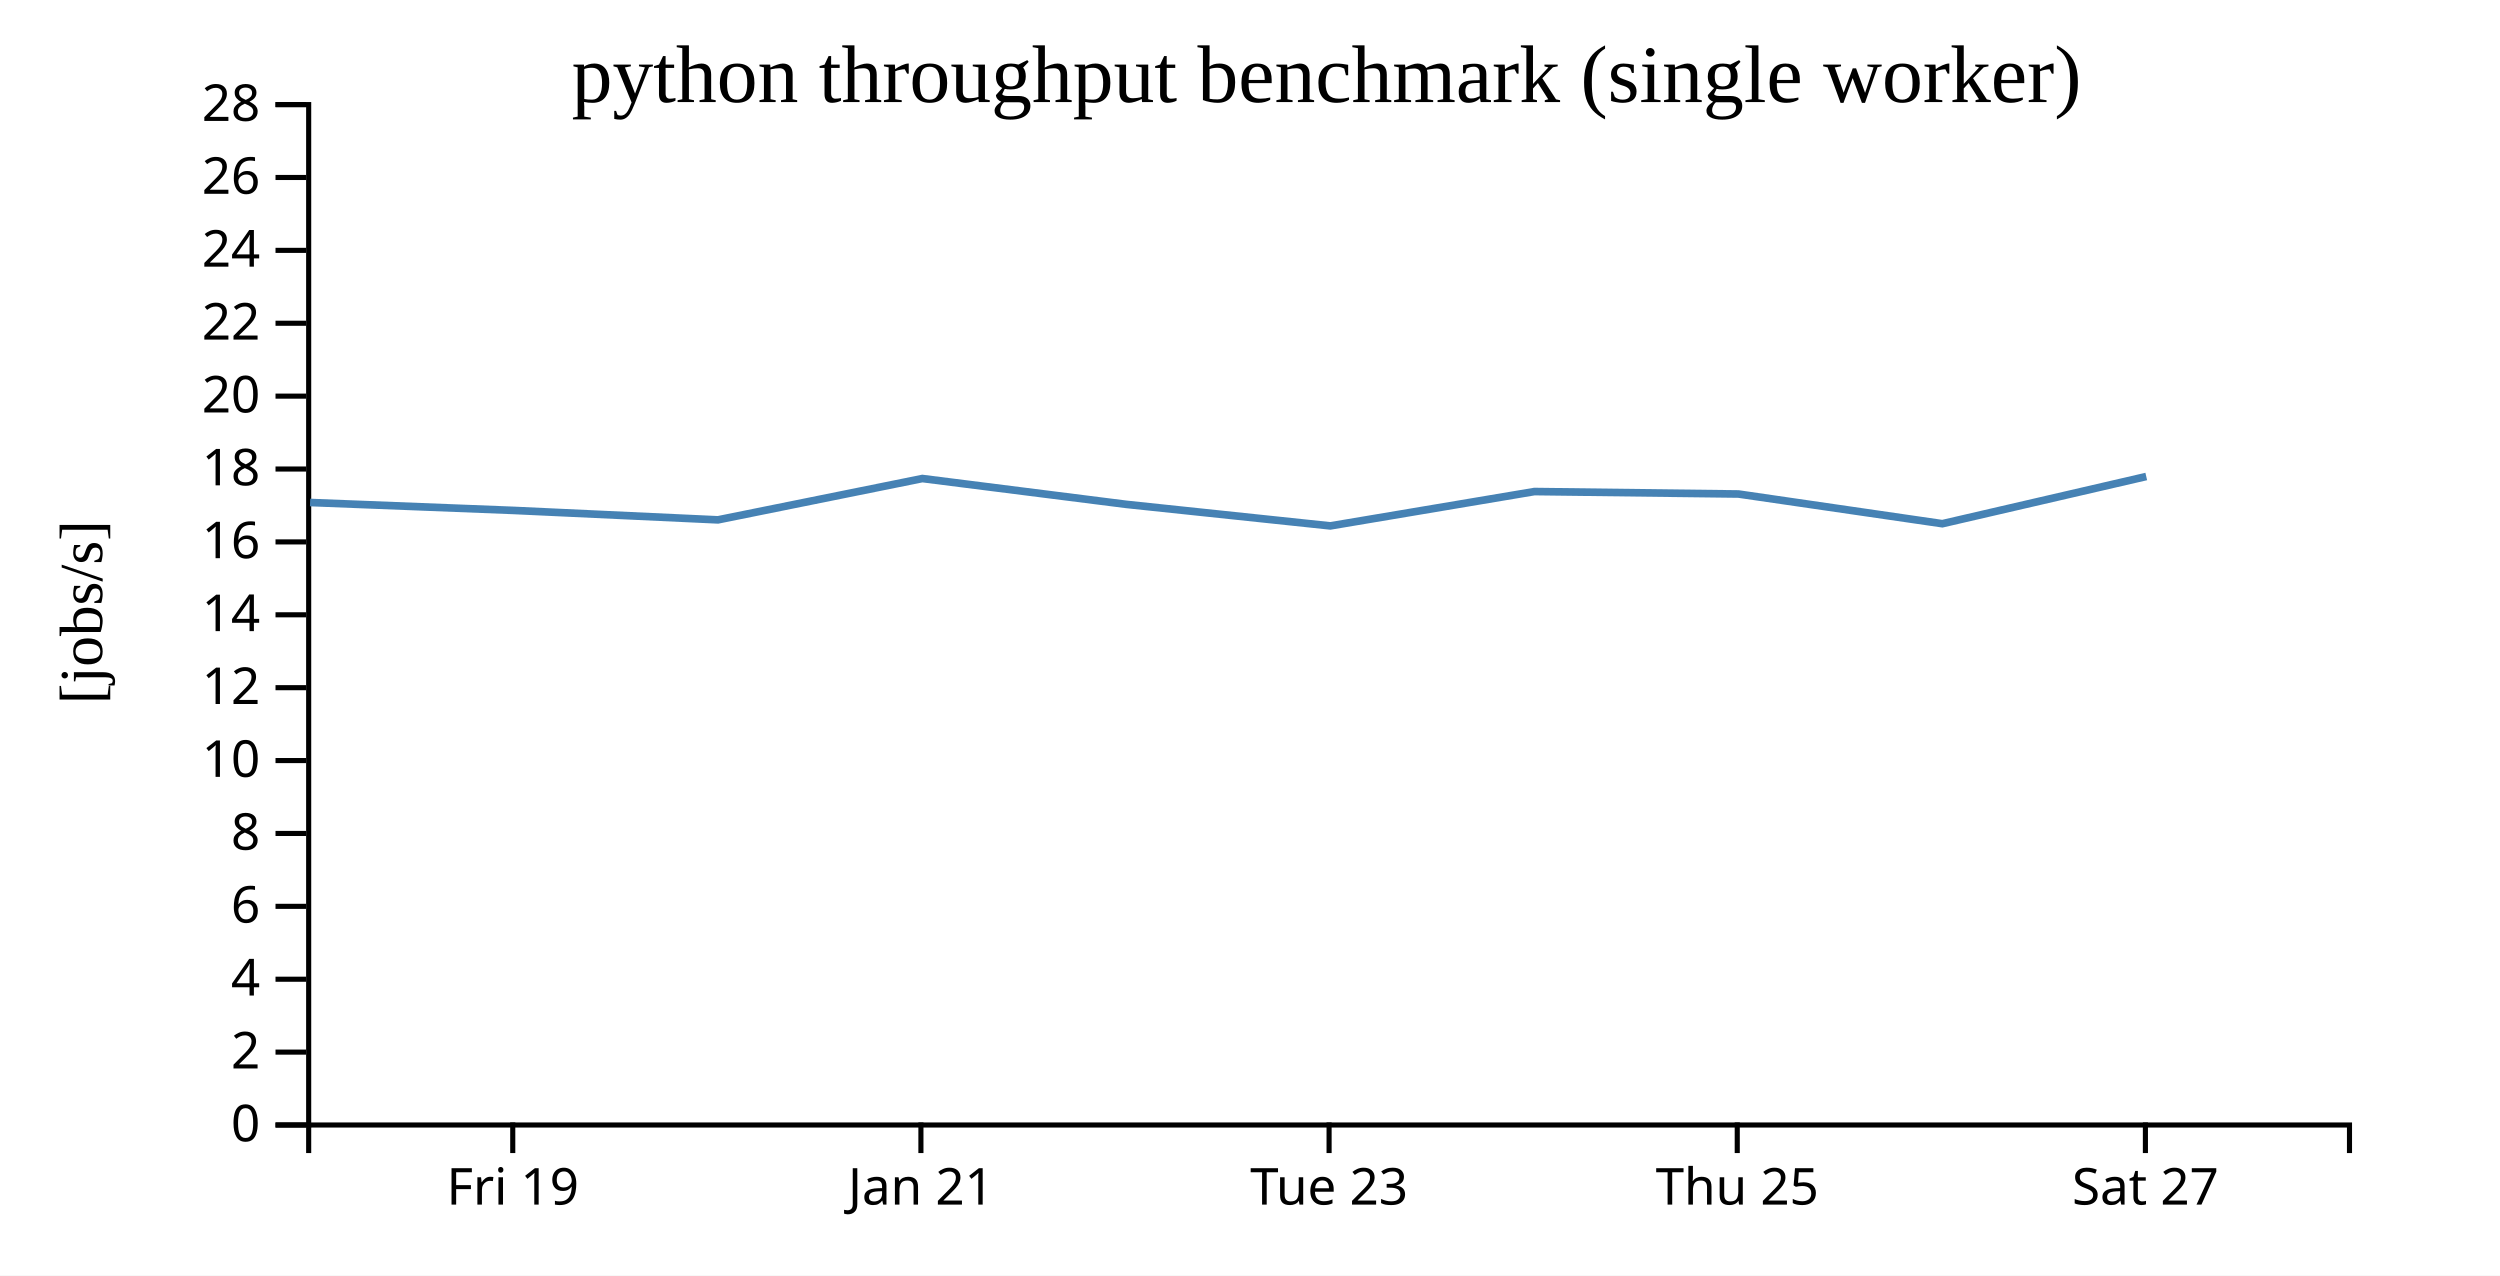
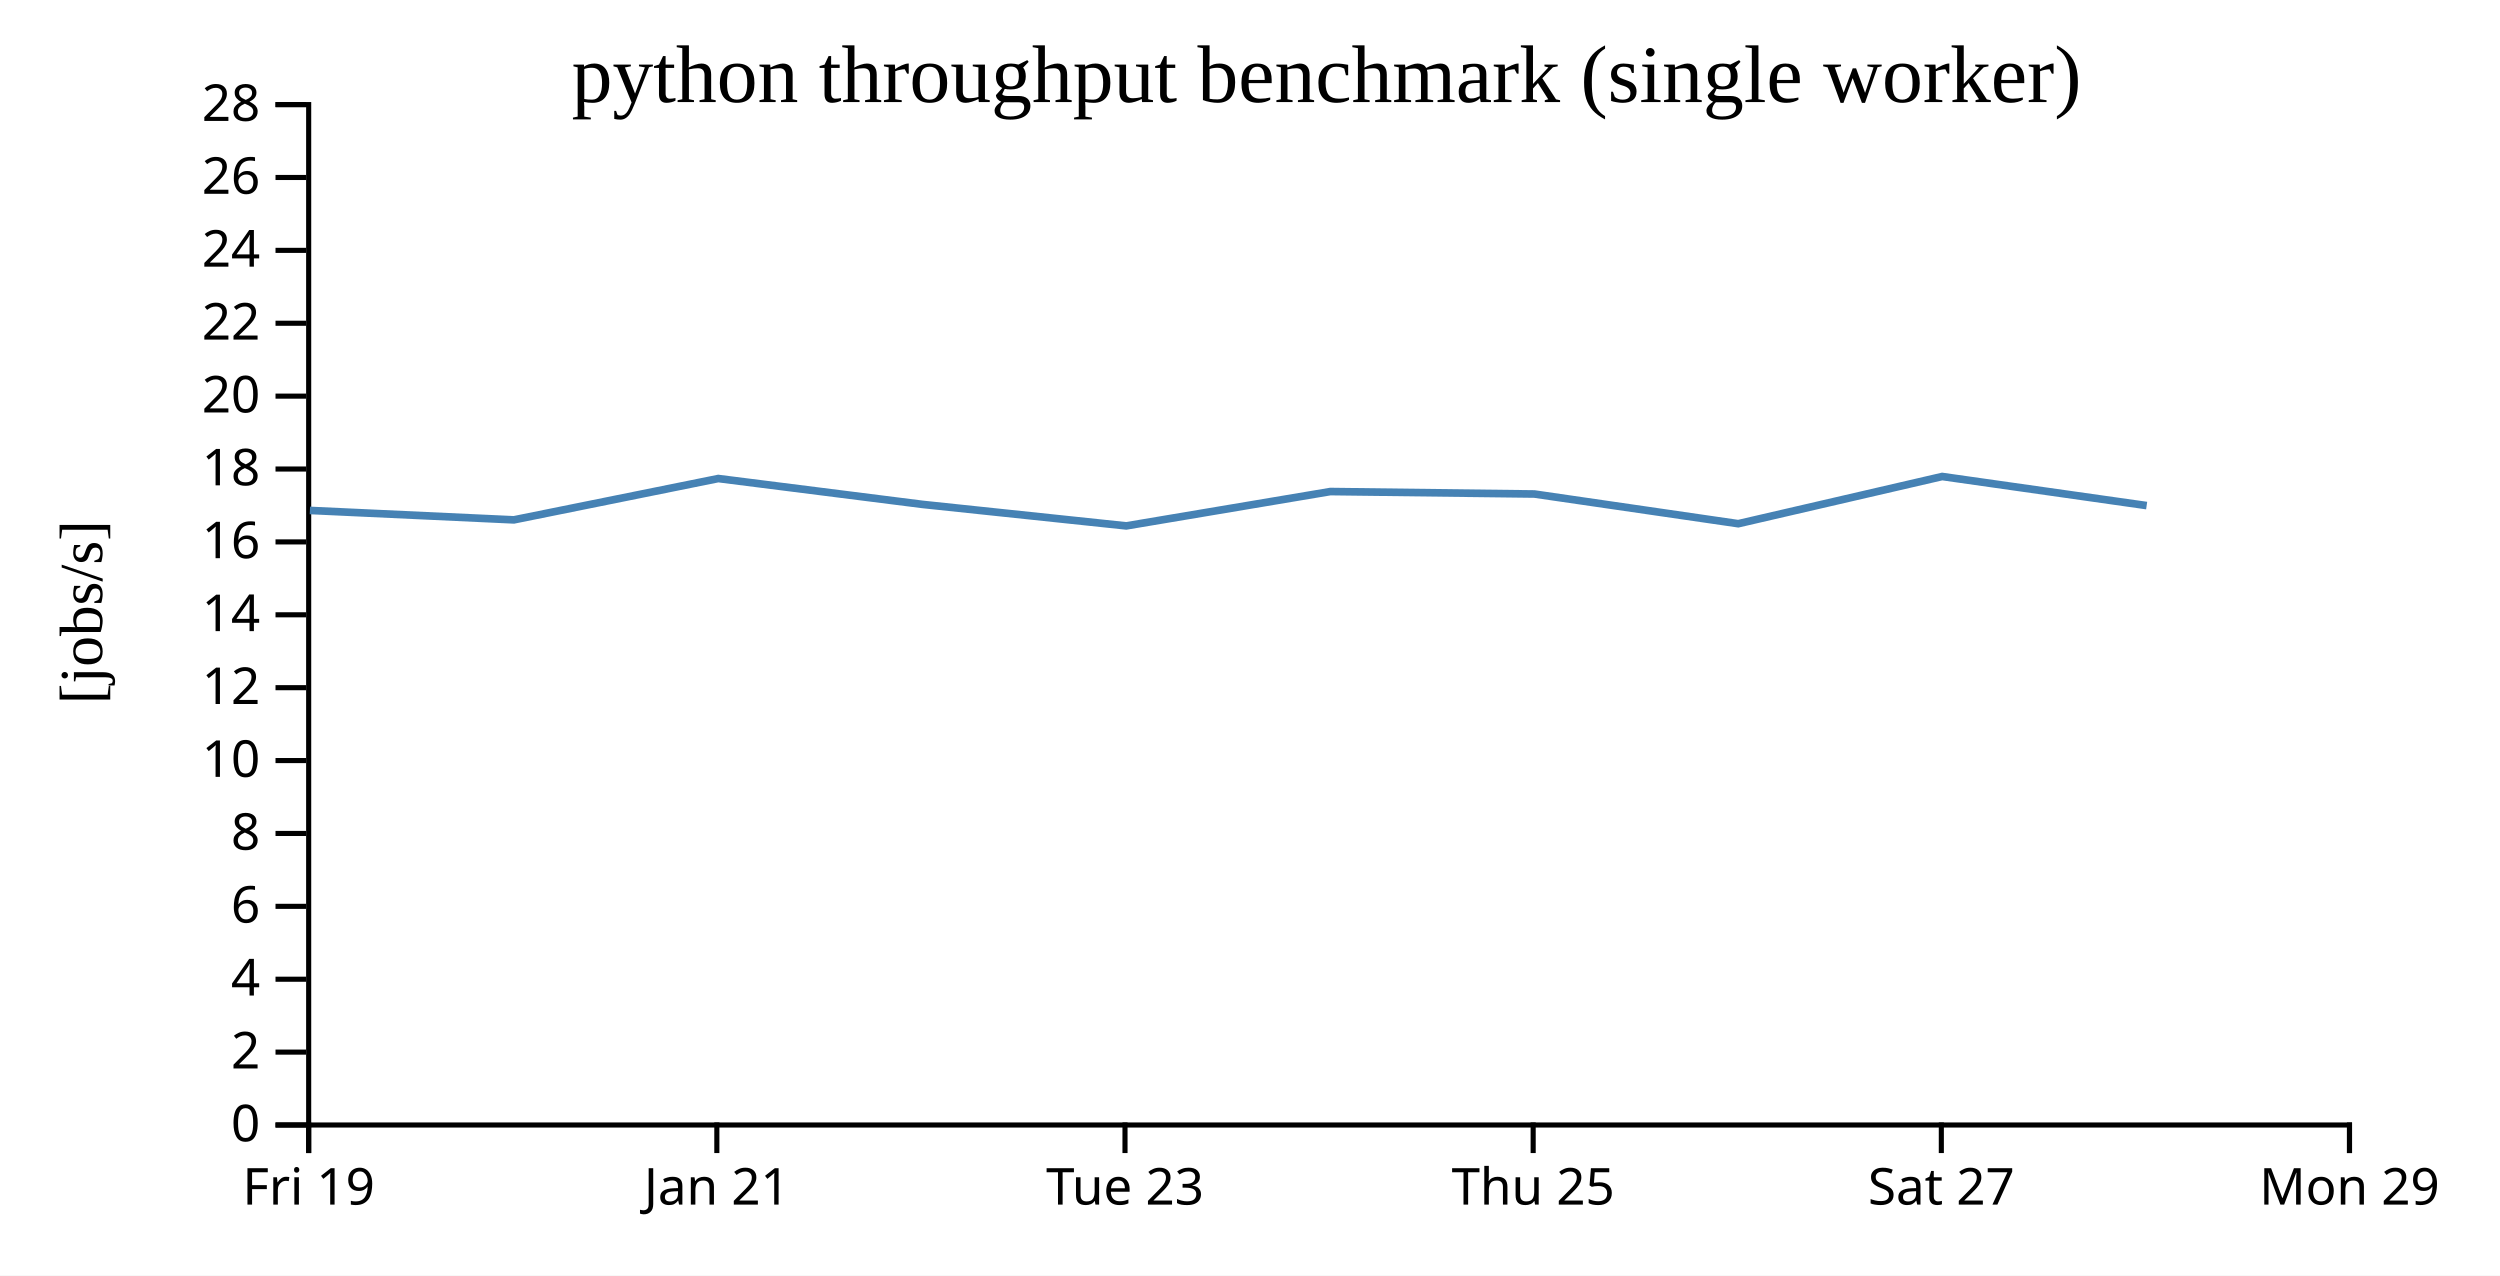
<svg xmlns="http://www.w3.org/2000/svg" width="490" height="250">
  <rect width="100%" height="100%" fill="white" />
  <g transform="translate(60,20)">
    <g transform="translate(0,200)" fill="none" font-size="10" font-family="sans-serif" text-anchor="middle">
      <path class="domain" stroke="currentColor" d="M0.5,6V0.5H400.5V6" />
-       <g class="tick" opacity="1" transform="translate(40.5,0)">
+       <g class="tick" opacity="1" transform="translate(0.5,0)">
        <line stroke="currentColor" y2="6" />
        <text fill="currentColor" y="9" dy="0.71em">Fri 19</text>
      </g>
-       <g class="tick" opacity="1" transform="translate(120.5,0)">
+       <g class="tick" opacity="1" transform="translate(80.5,0)">
        <line stroke="currentColor" y2="6" />
        <text fill="currentColor" y="9" dy="0.71em">Jan 21</text>
      </g>
-       <g class="tick" opacity="1" transform="translate(200.5,0)">
+       <g class="tick" opacity="1" transform="translate(160.5,0)">
        <line stroke="currentColor" y2="6" />
        <text fill="currentColor" y="9" dy="0.71em">Tue 23</text>
      </g>
-       <g class="tick" opacity="1" transform="translate(280.5,0)">
+       <g class="tick" opacity="1" transform="translate(240.5,0)">
        <line stroke="currentColor" y2="6" />
        <text fill="currentColor" y="9" dy="0.71em">Thu 25</text>
      </g>
-       <g class="tick" opacity="1" transform="translate(360.5,0)">
+       <g class="tick" opacity="1" transform="translate(320.5,0)">
        <line stroke="currentColor" y2="6" />
        <text fill="currentColor" y="9" dy="0.71em">Sat 27</text>
+       </g>
+       <g class="tick" opacity="1" transform="translate(400.5,0)">
+         <line stroke="currentColor" y2="6" />
+         <text fill="currentColor" y="9" dy="0.71em">Mon 29</text>
      </g>
    </g>
    <g fill="none" font-size="10" font-family="sans-serif" text-anchor="end">
      <path class="domain" stroke="currentColor" d="M-6,200.5H0.5V0.5H-6" />
      <g class="tick" opacity="1" transform="translate(0,200.5)">
        <line stroke="currentColor" x2="-6" />
        <text fill="currentColor" x="-9" dy="0.32em">0</text>
      </g>
      <g class="tick" opacity="1" transform="translate(0,186.2143)">
        <line stroke="currentColor" x2="-6" />
        <text fill="currentColor" x="-9" dy="0.32em">2</text>
      </g>
      <g class="tick" opacity="1" transform="translate(0,171.9286)">
        <line stroke="currentColor" x2="-6" />
        <text fill="currentColor" x="-9" dy="0.32em">4</text>
      </g>
      <g class="tick" opacity="1" transform="translate(0,157.6429)">
        <line stroke="currentColor" x2="-6" />
        <text fill="currentColor" x="-9" dy="0.32em">6</text>
      </g>
      <g class="tick" opacity="1" transform="translate(0,143.3571)">
        <line stroke="currentColor" x2="-6" />
        <text fill="currentColor" x="-9" dy="0.32em">8</text>
      </g>
      <g class="tick" opacity="1" transform="translate(0,129.0714)">
        <line stroke="currentColor" x2="-6" />
        <text fill="currentColor" x="-9" dy="0.32em">10</text>
      </g>
      <g class="tick" opacity="1" transform="translate(0,114.7857)">
        <line stroke="currentColor" x2="-6" />
        <text fill="currentColor" x="-9" dy="0.32em">12</text>
      </g>
      <g class="tick" opacity="1" transform="translate(0,100.5)">
        <line stroke="currentColor" x2="-6" />
        <text fill="currentColor" x="-9" dy="0.32em">14</text>
      </g>
      <g class="tick" opacity="1" transform="translate(0,86.21429)">
        <line stroke="currentColor" x2="-6" />
        <text fill="currentColor" x="-9" dy="0.32em">16</text>
      </g>
      <g class="tick" opacity="1" transform="translate(0,71.92857)">
        <line stroke="currentColor" x2="-6" />
        <text fill="currentColor" x="-9" dy="0.32em">18</text>
      </g>
      <g class="tick" opacity="1" transform="translate(0,57.64286)">
        <line stroke="currentColor" x2="-6" />
        <text fill="currentColor" x="-9" dy="0.32em">20</text>
      </g>
      <g class="tick" opacity="1" transform="translate(0,43.35714)">
        <line stroke="currentColor" x2="-6" />
        <text fill="currentColor" x="-9" dy="0.32em">22</text>
      </g>
      <g class="tick" opacity="1" transform="translate(0,29.07143)">
        <line stroke="currentColor" x2="-6" />
        <text fill="currentColor" x="-9" dy="0.32em">24</text>
      </g>
      <g class="tick" opacity="1" transform="translate(0,14.78571)">
        <line stroke="currentColor" x2="-6" />
        <text fill="currentColor" x="-9" dy="0.32em">26</text>
      </g>
      <g class="tick" opacity="1" transform="translate(0,0.5)">
        <line stroke="currentColor" x2="-6" />
        <text fill="currentColor" x="-9" dy="0.32em">28</text>
      </g>
    </g>
    <text text-anchor="middle" style="font-size: 12px" transform="rotate(-90)" y="-40" x="-100">[jobs/s]</text>
    <text text-anchor="middle" style="font-size: 16px" y="0" x="200">python throughput benchmark (single worker)</text>
-     <path fill="none" stroke="steelblue" stroke-width="1.5" d="M0.775,78.49L40.733,80.045L80.715,81.893L120.781,73.792L160.77,78.857L200.739,83.076L240.744,76.344L280.74,76.826L320.698,82.646L360.667,73.394" />
+     <path fill="none" stroke="steelblue" stroke-width="1.5" d="M0.733,80.045L40.715,81.893L80.781,73.792L120.77,78.857L160.739,83.076L200.744,76.344L240.74,76.826L280.698,82.646L320.667,73.394L360.745,79.094" />
  </g>
</svg>
